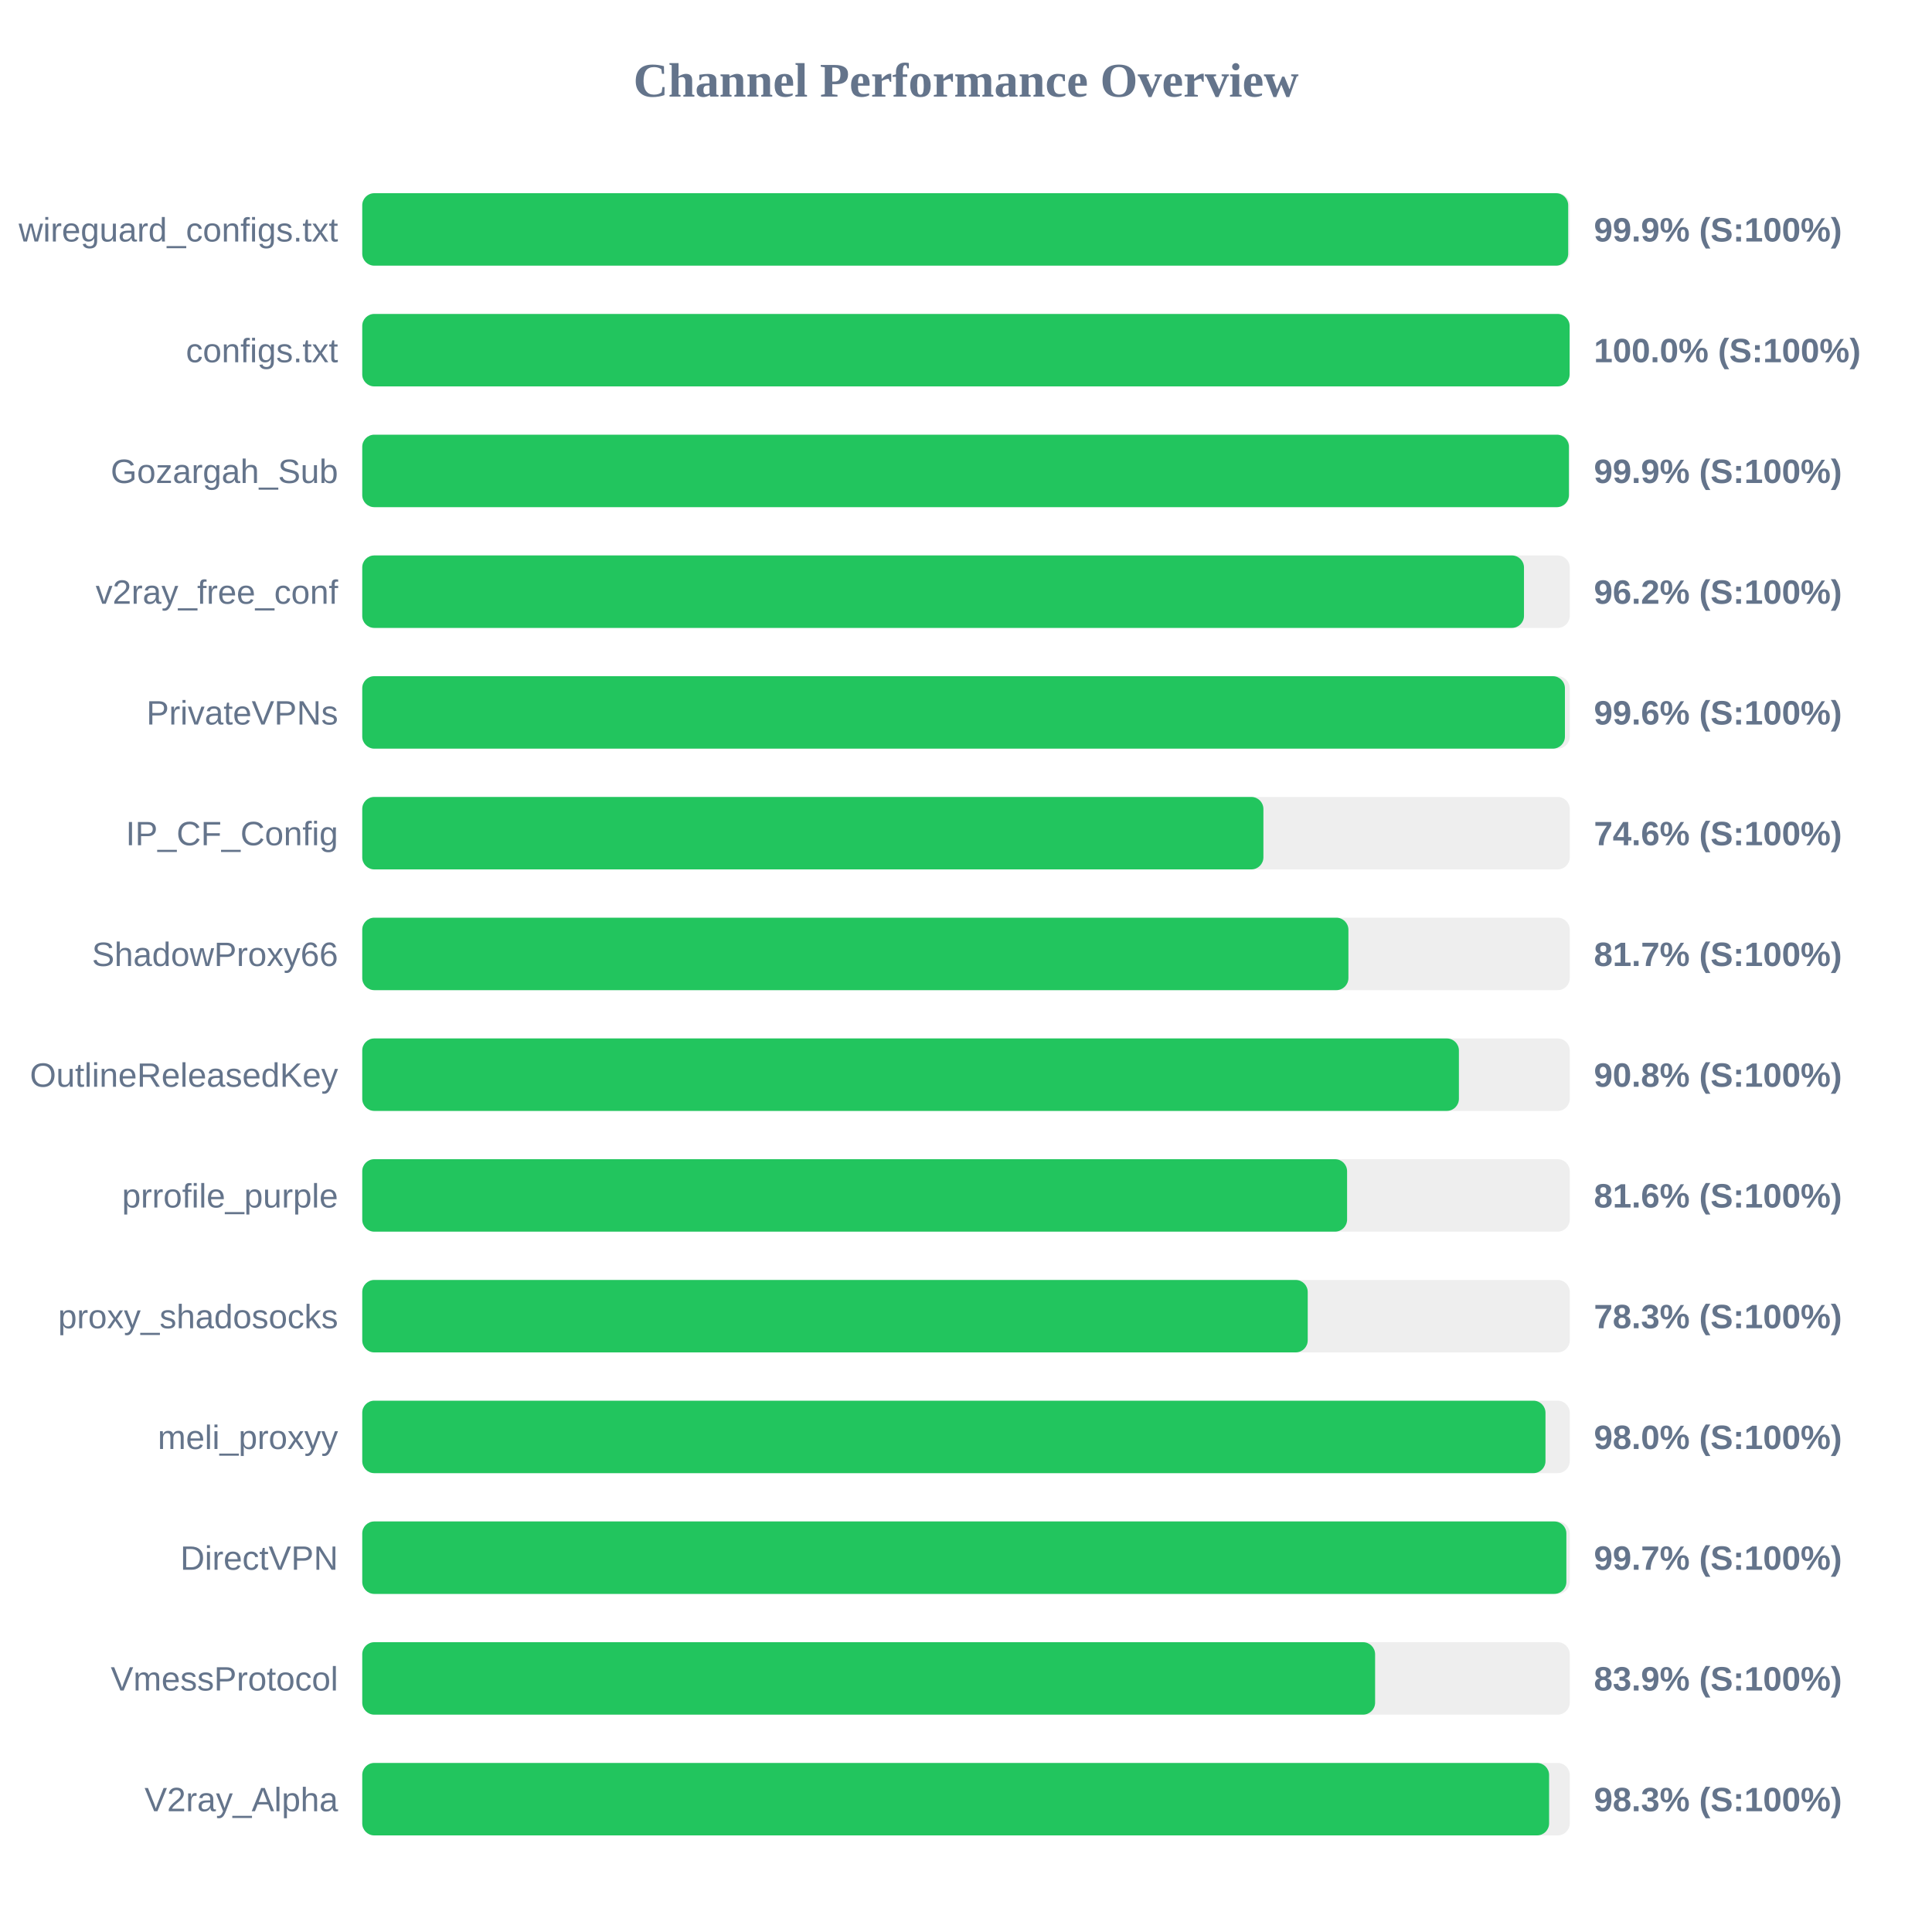
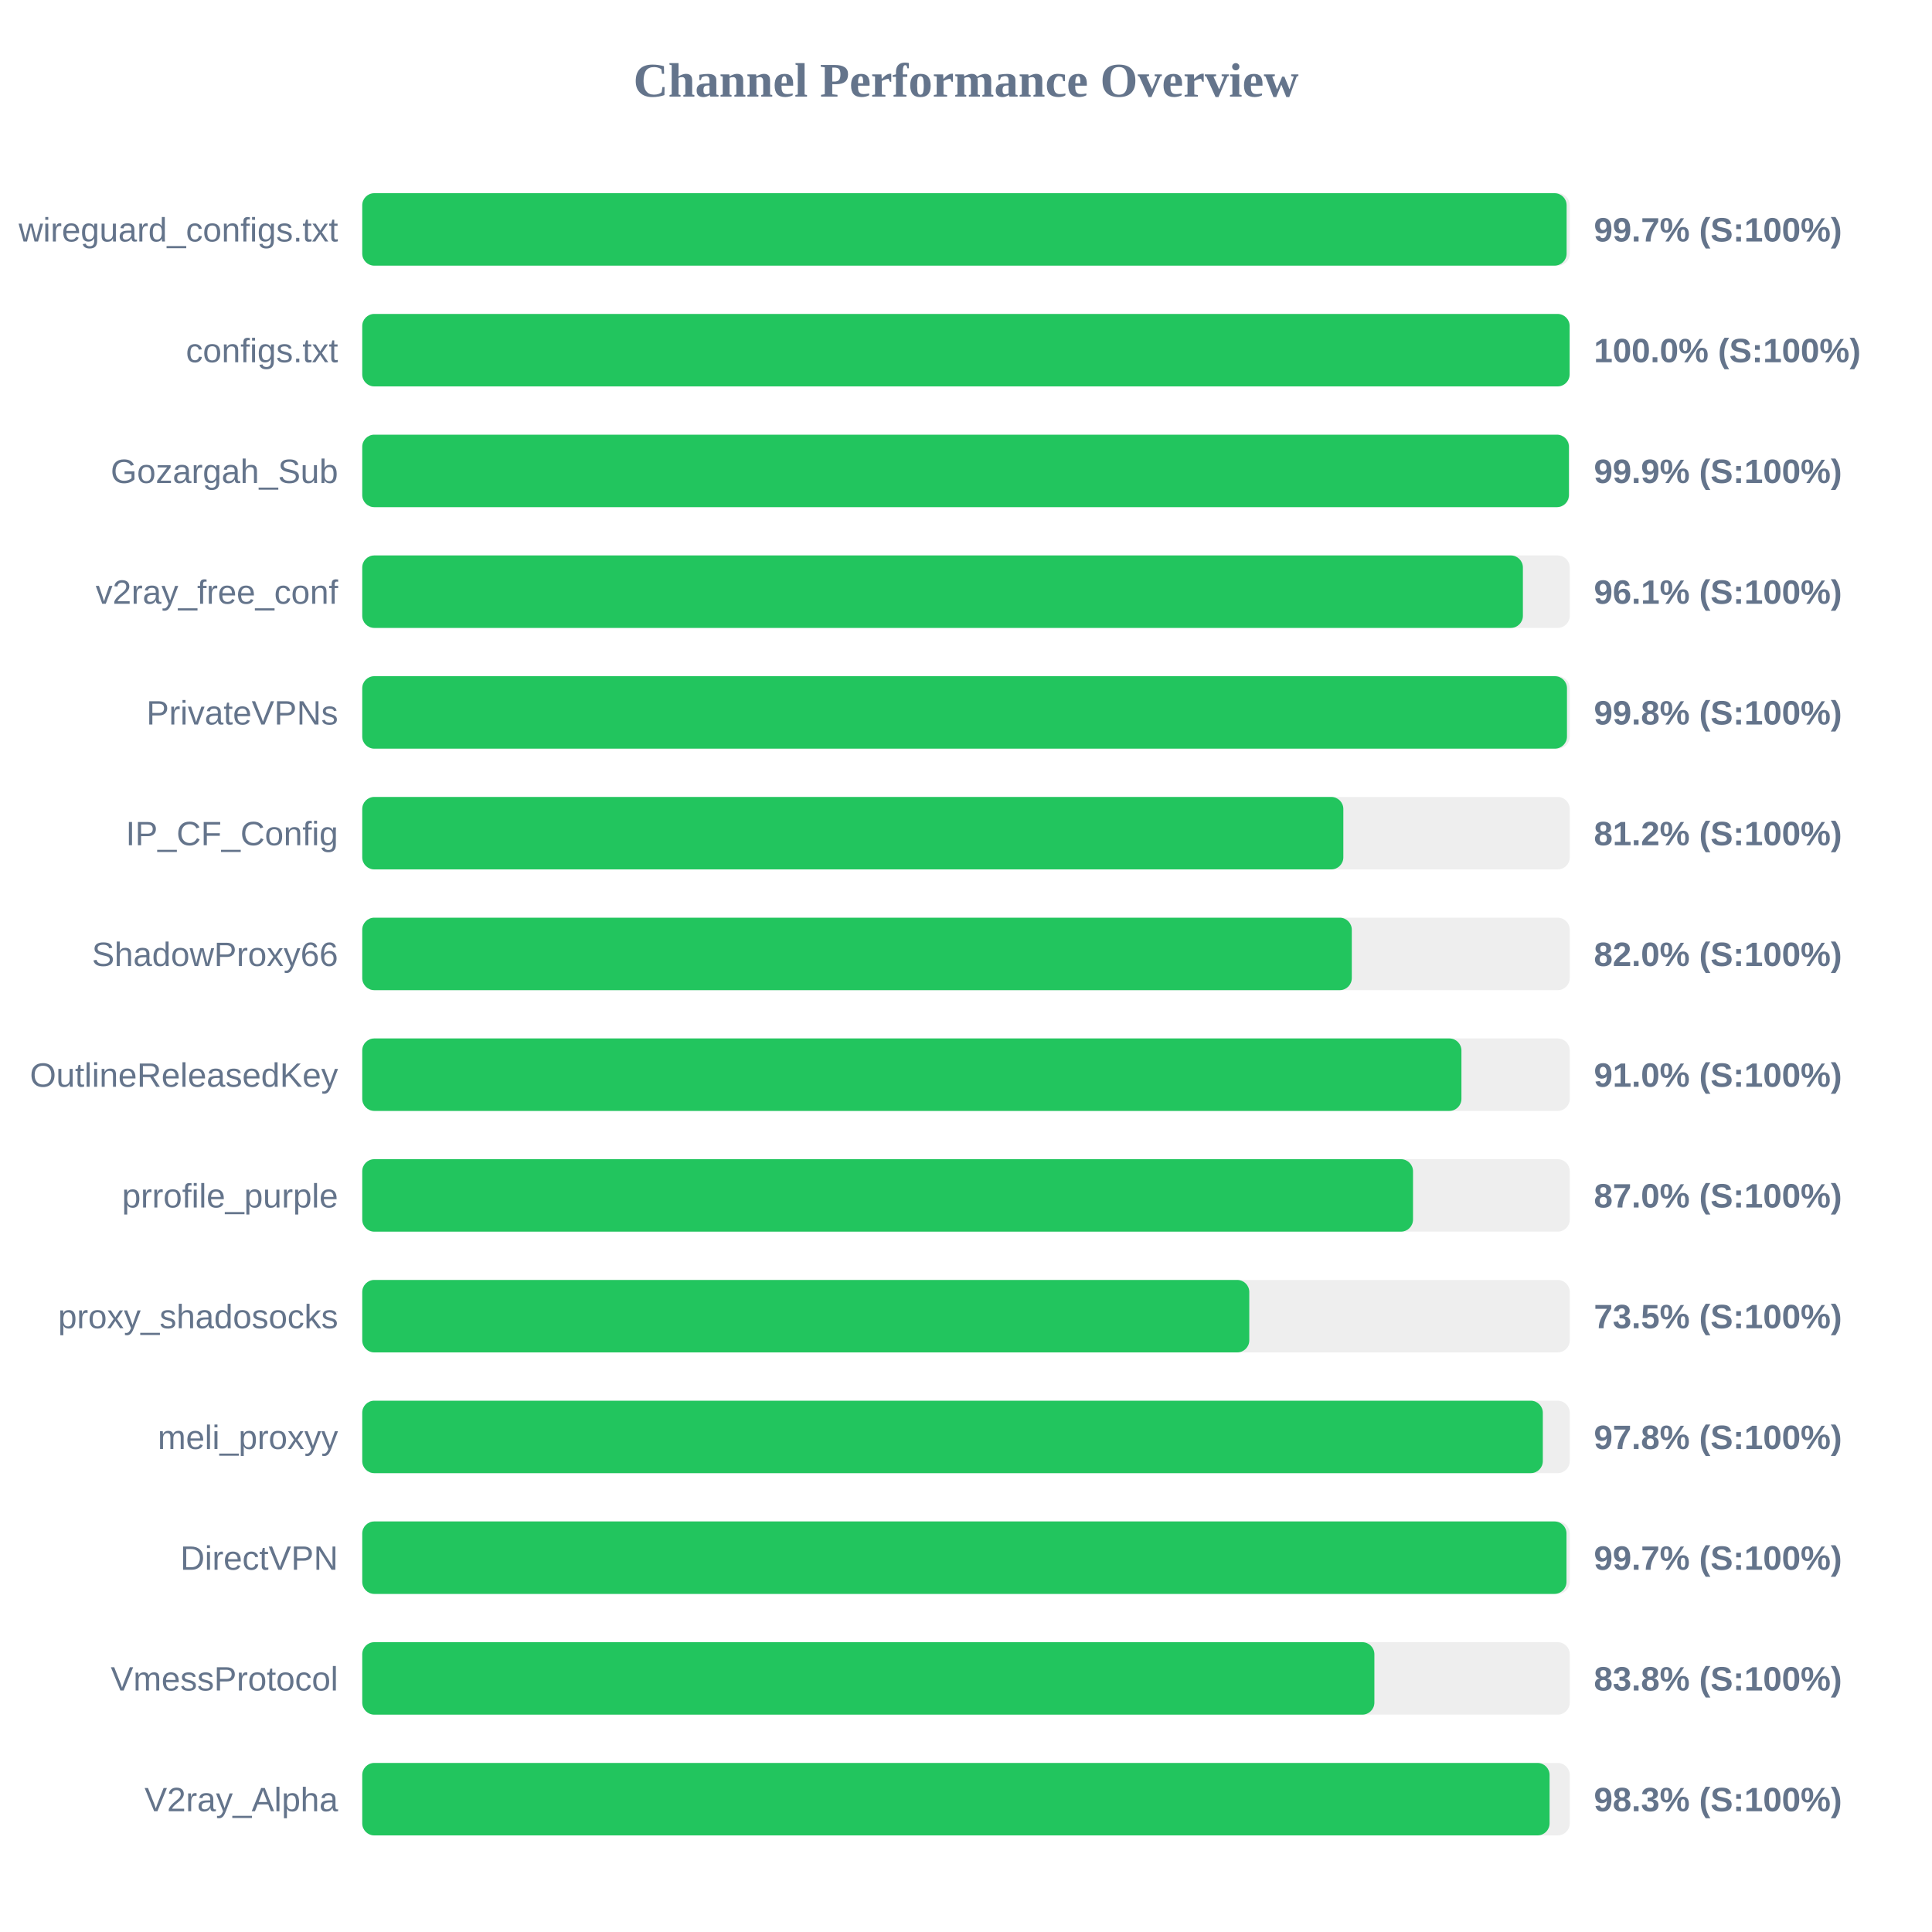
<svg xmlns="http://www.w3.org/2000/svg" width="800" height="800" version="1.1">
  <style>
        .row { font: 14px Arial; fill: #64748b; }
        .score { font: bold 14px Arial; fill: #64748b; }
    </style>
  <text x="400" y="40" text-anchor="middle" font-size="20px" font-weight="bold" fill="#64748b">Channel Performance Overview</text>
  <rect x="150" y="80" width="500" height="30" fill="#eee" rx="5" />
-   <rect x="150" y="80" width="499.35" height="30" fill="#22c55e" rx="5" />
+   <rect x="150" y="80" width="498.7" height="30" fill="#22c55e" rx="5" />
  <text x="140" y="100" text-anchor="end" class="row">wireguard_configs.txt</text>
-   <text x="660" y="100" text-anchor="start" class="score">99.9% (S:100%)</text>
+   <text x="660" y="100" text-anchor="start" class="score">99.7% (S:100%)</text>
  <rect x="150" y="130" width="500" height="30" fill="#eee" rx="5" />
  <rect x="150" y="130" width="499.95" height="30" fill="#22c55e" rx="5" />
  <text x="140" y="150" text-anchor="end" class="row">configs.txt</text>
  <text x="660" y="150" text-anchor="start" class="score">100.0% (S:100%)</text>
  <rect x="150" y="180" width="500" height="30" fill="#eee" rx="5" />
  <rect x="150" y="180" width="499.65" height="30" fill="#22c55e" rx="5" />
  <text x="140" y="200" text-anchor="end" class="row">Gozargah_Sub</text>
  <text x="660" y="200" text-anchor="start" class="score">99.9% (S:100%)</text>
  <rect x="150" y="230" width="500" height="30" fill="#eee" rx="5" />
-   <rect x="150" y="230" width="481.05" height="30" fill="#22c55e" rx="5" />
+   <rect x="150" y="230" width="480.6" height="30" fill="#22c55e" rx="5" />
  <text x="140" y="250" text-anchor="end" class="row">v2ray_free_conf</text>
-   <text x="660" y="250" text-anchor="start" class="score">96.2% (S:100%)</text>
+   <text x="660" y="250" text-anchor="start" class="score">96.1% (S:100%)</text>
  <rect x="150" y="280" width="500" height="30" fill="#eee" rx="5" />
-   <rect x="150" y="280" width="498.0" height="30" fill="#22c55e" rx="5" />
+   <rect x="150" y="280" width="498.85" height="30" fill="#22c55e" rx="5" />
  <text x="140" y="300" text-anchor="end" class="row">PrivateVPNs</text>
-   <text x="660" y="300" text-anchor="start" class="score">99.6% (S:100%)</text>
+   <text x="660" y="300" text-anchor="start" class="score">99.8% (S:100%)</text>
  <rect x="150" y="330" width="500" height="30" fill="#eee" rx="5" />
-   <rect x="150" y="330" width="373.15" height="30" fill="#22c55e" rx="5" />
+   <rect x="150" y="330" width="406.25" height="30" fill="#22c55e" rx="5" />
  <text x="140" y="350" text-anchor="end" class="row">IP_CF_Config</text>
-   <text x="660" y="350" text-anchor="start" class="score">74.6% (S:100%)</text>
+   <text x="660" y="350" text-anchor="start" class="score">81.2% (S:100%)</text>
  <rect x="150" y="380" width="500" height="30" fill="#eee" rx="5" />
-   <rect x="150" y="380" width="408.35" height="30" fill="#22c55e" rx="5" />
+   <rect x="150" y="380" width="409.75" height="30" fill="#22c55e" rx="5" />
  <text x="140" y="400" text-anchor="end" class="row">ShadowProxy66</text>
-   <text x="660" y="400" text-anchor="start" class="score">81.7% (S:100%)</text>
+   <text x="660" y="400" text-anchor="start" class="score">82.0% (S:100%)</text>
  <rect x="150" y="430" width="500" height="30" fill="#eee" rx="5" />
-   <rect x="150" y="430" width="454.1" height="30" fill="#22c55e" rx="5" />
+   <rect x="150" y="430" width="455.15" height="30" fill="#22c55e" rx="5" />
  <text x="140" y="450" text-anchor="end" class="row">OutlineReleasedKey</text>
-   <text x="660" y="450" text-anchor="start" class="score">90.8% (S:100%)</text>
+   <text x="660" y="450" text-anchor="start" class="score">91.0% (S:100%)</text>
  <rect x="150" y="480" width="500" height="30" fill="#eee" rx="5" />
-   <rect x="150" y="480" width="407.8" height="30" fill="#22c55e" rx="5" />
+   <rect x="150" y="480" width="435.1" height="30" fill="#22c55e" rx="5" />
  <text x="140" y="500" text-anchor="end" class="row">prrofile_purple</text>
-   <text x="660" y="500" text-anchor="start" class="score">81.6% (S:100%)</text>
+   <text x="660" y="500" text-anchor="start" class="score">87.0% (S:100%)</text>
  <rect x="150" y="530" width="500" height="30" fill="#eee" rx="5" />
-   <rect x="150" y="530" width="391.5" height="30" fill="#22c55e" rx="5" />
+   <rect x="150" y="530" width="367.3" height="30" fill="#22c55e" rx="5" />
  <text x="140" y="550" text-anchor="end" class="row">proxy_shadosocks</text>
-   <text x="660" y="550" text-anchor="start" class="score">78.3% (S:100%)</text>
+   <text x="660" y="550" text-anchor="start" class="score">73.5% (S:100%)</text>
  <rect x="150" y="580" width="500" height="30" fill="#eee" rx="5" />
-   <rect x="150" y="580" width="489.95" height="30" fill="#22c55e" rx="5" />
+   <rect x="150" y="580" width="488.85" height="30" fill="#22c55e" rx="5" />
  <text x="140" y="600" text-anchor="end" class="row">meli_proxyy</text>
-   <text x="660" y="600" text-anchor="start" class="score">98.0% (S:100%)</text>
+   <text x="660" y="600" text-anchor="start" class="score">97.8% (S:100%)</text>
  <rect x="150" y="630" width="500" height="30" fill="#eee" rx="5" />
-   <rect x="150" y="630" width="498.6" height="30" fill="#22c55e" rx="5" />
+   <rect x="150" y="630" width="498.65" height="30" fill="#22c55e" rx="5" />
  <text x="140" y="650" text-anchor="end" class="row">DirectVPN</text>
  <text x="660" y="650" text-anchor="start" class="score">99.7% (S:100%)</text>
  <rect x="150" y="680" width="500" height="30" fill="#eee" rx="5" />
-   <rect x="150" y="680" width="419.4" height="30" fill="#22c55e" rx="5" />
+   <rect x="150" y="680" width="419.1" height="30" fill="#22c55e" rx="5" />
  <text x="140" y="700" text-anchor="end" class="row">VmessProtocol</text>
-   <text x="660" y="700" text-anchor="start" class="score">83.9% (S:100%)</text>
+   <text x="660" y="700" text-anchor="start" class="score">83.8% (S:100%)</text>
  <rect x="150" y="730" width="500" height="30" fill="#eee" rx="5" />
-   <rect x="150" y="730" width="491.45" height="30" fill="#22c55e" rx="5" />
+   <rect x="150" y="730" width="491.65" height="30" fill="#22c55e" rx="5" />
  <text x="140" y="750" text-anchor="end" class="row">V2ray_Alpha</text>
  <text x="660" y="750" text-anchor="start" class="score">98.3% (S:100%)</text>
</svg>
